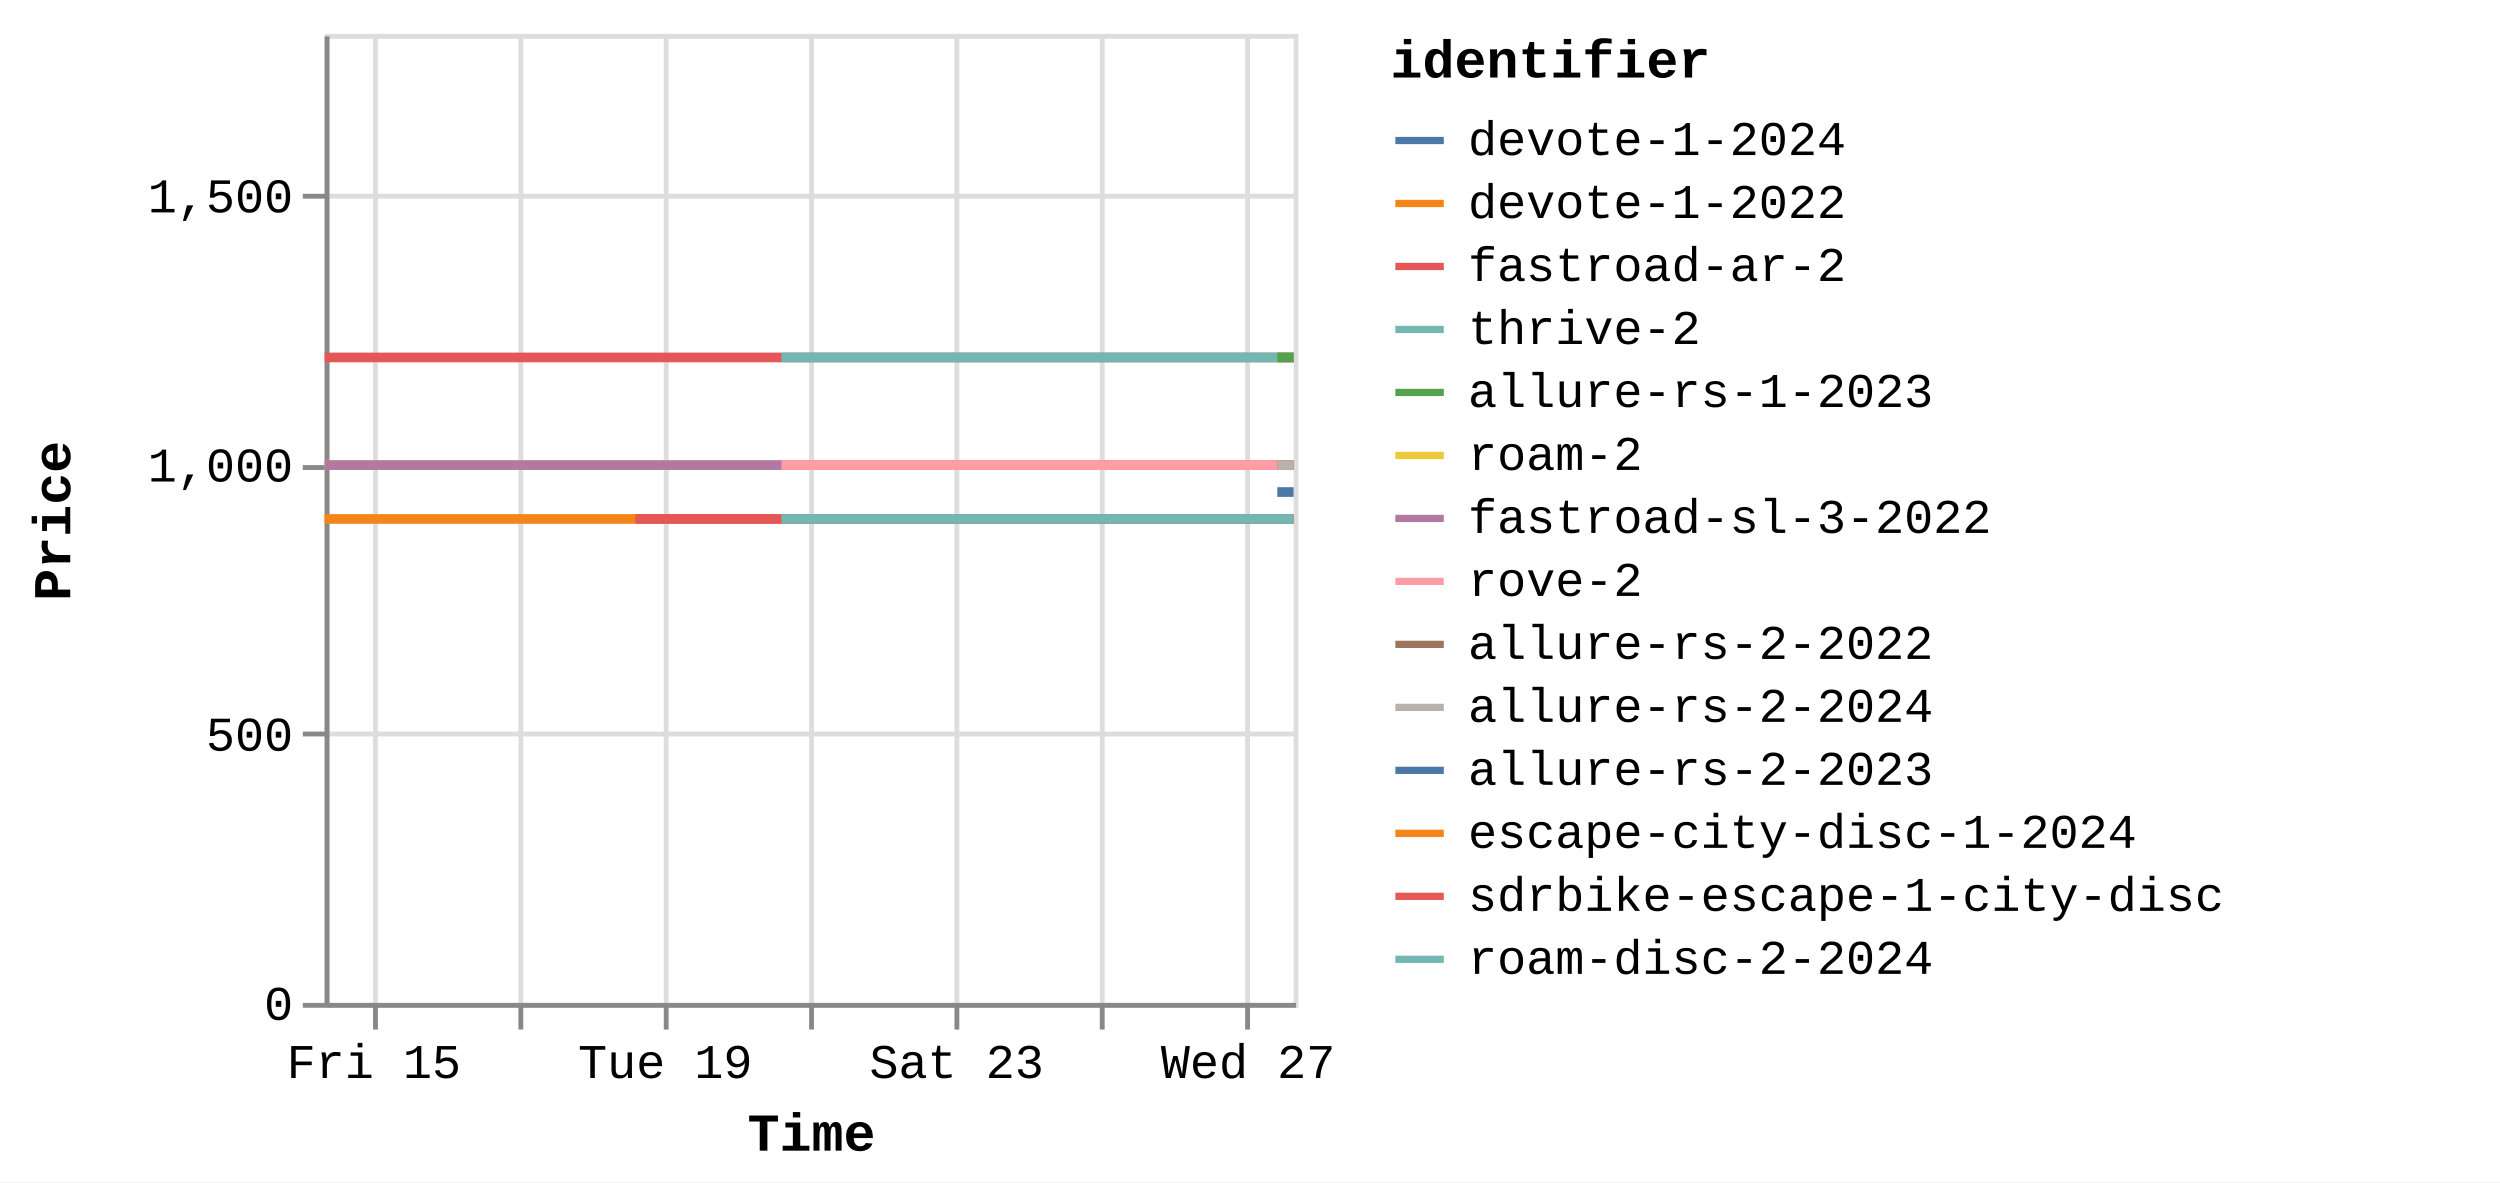
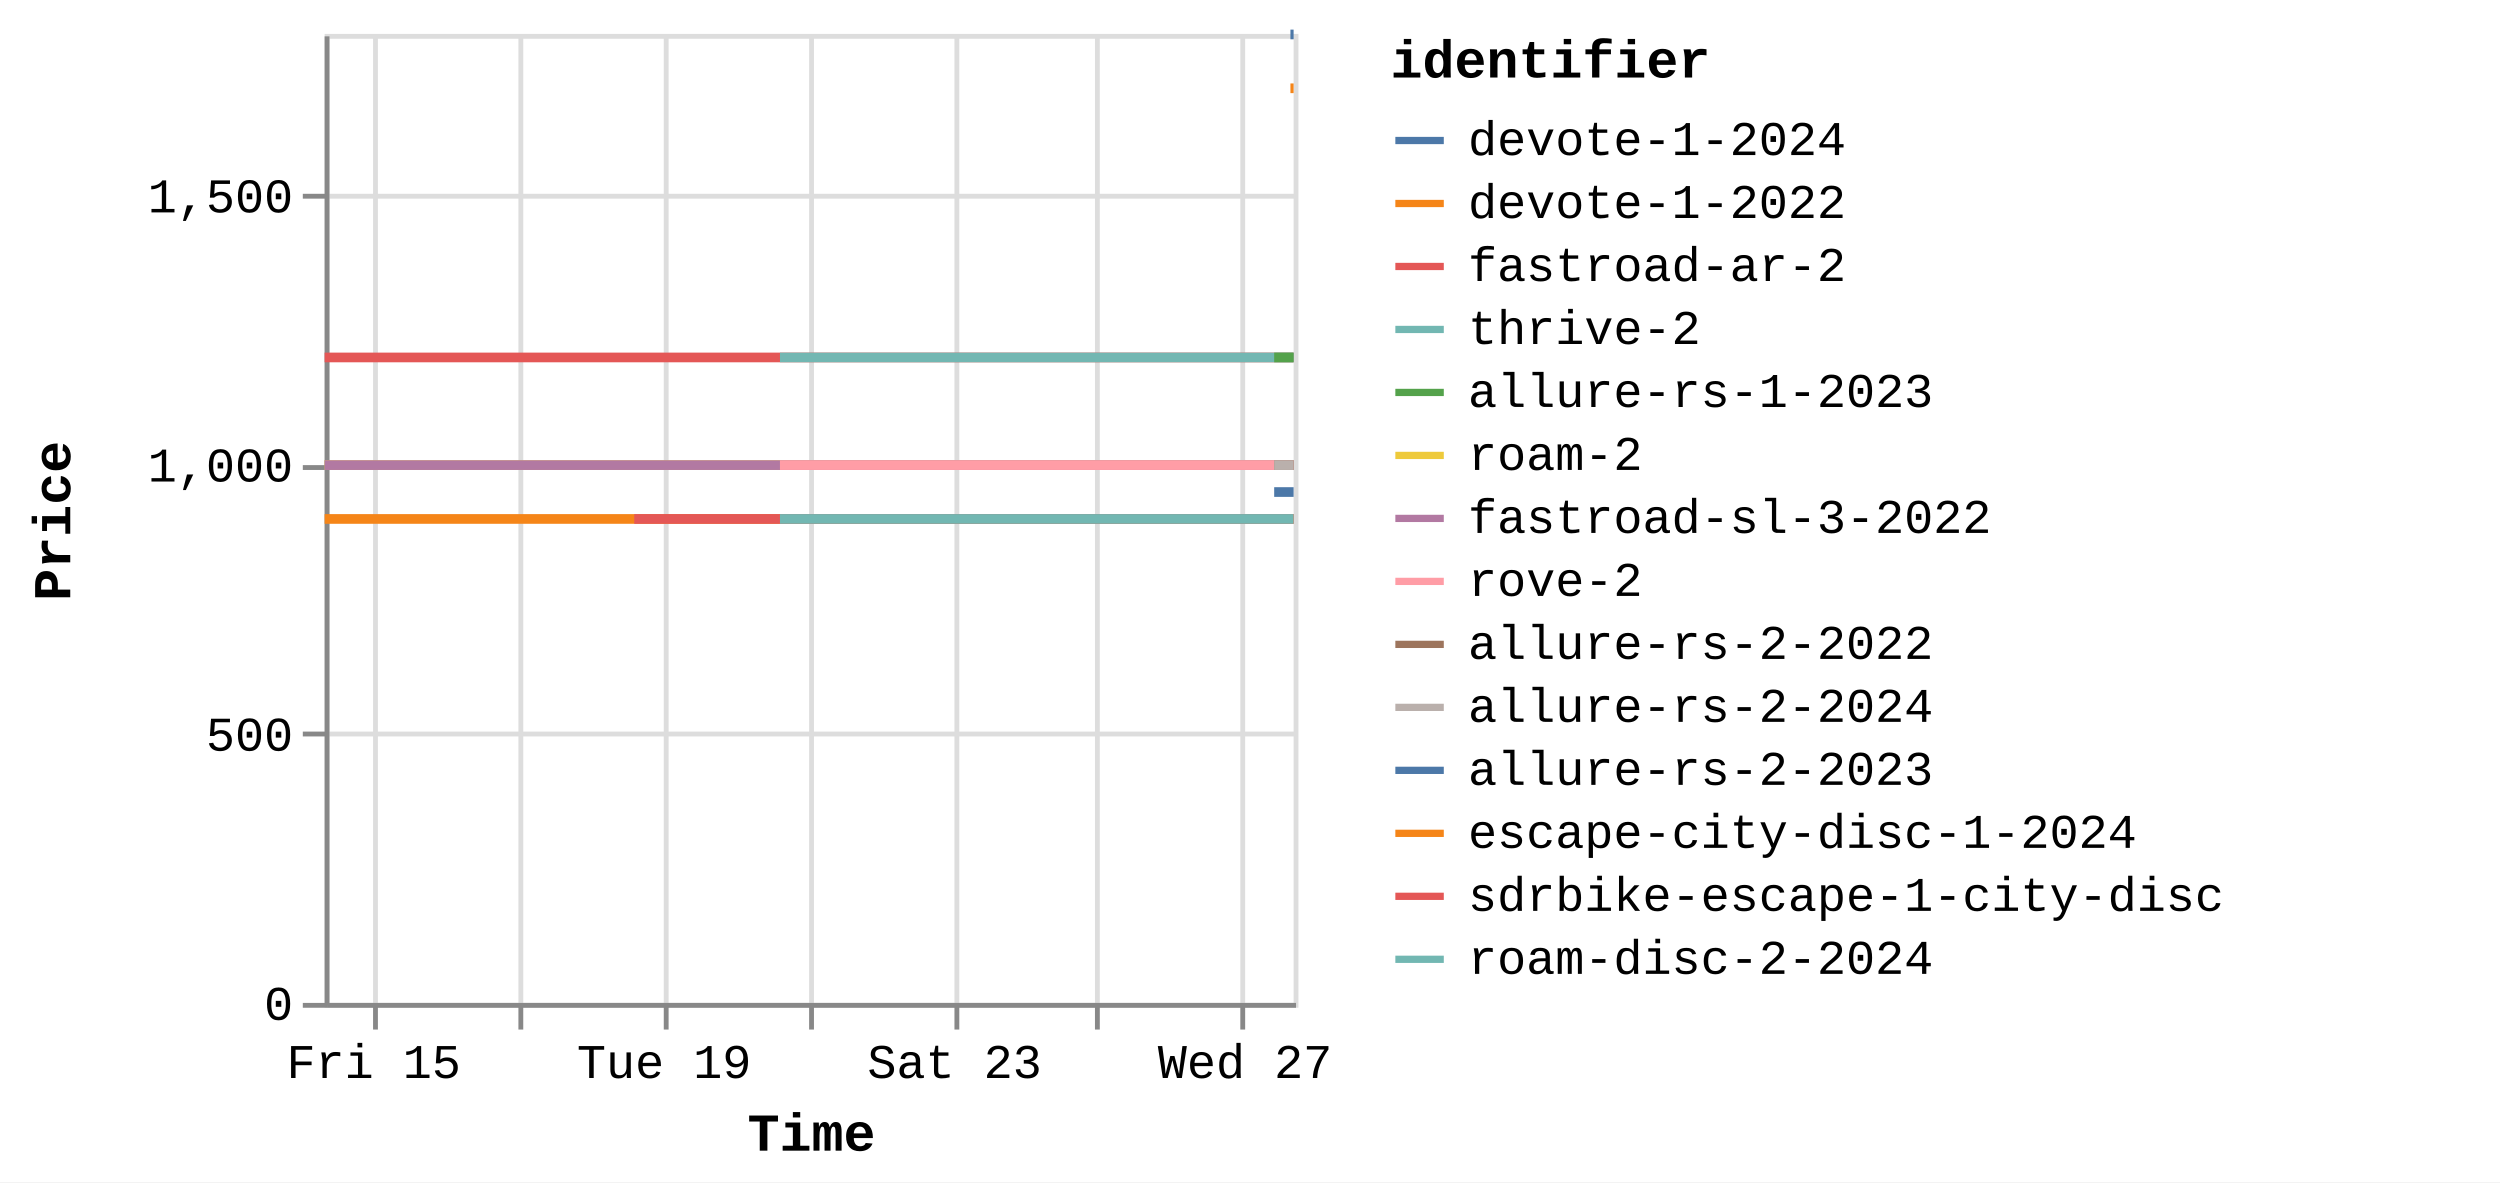
<svg xmlns="http://www.w3.org/2000/svg" version="1.1" class="marks" width="516" height="244" viewBox="0 0 516 244">
  <rect width="516" height="244" fill="white" />
  <g fill="none" stroke-miterlimit="10" transform="translate(67,7)">
    <g class="mark-group role-frame root" role="graphics-object" aria-roledescription="group mark container">
      <g transform="translate(0,0)">
        <path class="background" aria-hidden="true" d="M0.5,0.5h200v200h-200Z" stroke="#ddd" />
        <g>
          <g class="mark-group role-axis" aria-hidden="true">
            <g transform="translate(0.5,200.5)">
              <path class="background" aria-hidden="true" d="M0,0h0v0h0Z" pointer-events="none" />
              <g>
                <g class="mark-rule role-axis-grid" pointer-events="none">
                  <line transform="translate(10,-200)" x2="0" y2="200" stroke="#ddd" stroke-width="1" opacity="1" />
                  <line transform="translate(40,-200)" x2="0" y2="200" stroke="#ddd" stroke-width="1" opacity="1" />
                  <line transform="translate(70,-200)" x2="0" y2="200" stroke="#ddd" stroke-width="1" opacity="1" />
                  <line transform="translate(100,-200)" x2="0" y2="200" stroke="#ddd" stroke-width="1" opacity="1" />
                  <line transform="translate(130,-200)" x2="0" y2="200" stroke="#ddd" stroke-width="1" opacity="1" />
-                   <line transform="translate(160,-200)" x2="0" y2="200" stroke="#ddd" stroke-width="1" opacity="1" />
-                   <line transform="translate(190,-200)" x2="0" y2="200" stroke="#ddd" stroke-width="1" opacity="1" />
+                   <line transform="translate(159,-200)" x2="0" y2="200" stroke="#ddd" stroke-width="1" opacity="1" />
+                   <line transform="translate(189,-200)" x2="0" y2="200" stroke="#ddd" stroke-width="1" opacity="1" />
                </g>
              </g>
              <path class="foreground" aria-hidden="true" d="" pointer-events="none" display="none" />
            </g>
          </g>
          <g class="mark-group role-axis" aria-hidden="true">
            <g transform="translate(0.5,0.5)">
              <path class="background" aria-hidden="true" d="M0,0h0v0h0Z" pointer-events="none" />
              <g>
                <g class="mark-rule role-axis-grid" pointer-events="none">
                  <line transform="translate(0,200)" x2="200" y2="0" stroke="#ddd" stroke-width="1" opacity="1" />
                  <line transform="translate(0,144)" x2="200" y2="0" stroke="#ddd" stroke-width="1" opacity="1" />
                  <line transform="translate(0,89)" x2="200" y2="0" stroke="#ddd" stroke-width="1" opacity="1" />
                  <line transform="translate(0,33)" x2="200" y2="0" stroke="#ddd" stroke-width="1" opacity="1" />
                </g>
              </g>
              <path class="foreground" aria-hidden="true" d="" pointer-events="none" display="none" />
            </g>
          </g>
-           <g class="mark-group role-axis" role="graphics-symbol" aria-roledescription="axis" aria-label="X-axis titled 'Time' for a time scale with values from Thursday, 14 August 2025, 8:34:48 AM to Wednesday, 27 August 2025, 3:48:25 PM">
+           <g class="mark-group role-axis" role="graphics-symbol" aria-roledescription="axis" aria-label="X-axis titled 'Time' for a time scale with values from Thursday, 14 August 2025, 8:34:48 AM to Wednesday, 27 August 2025, 4:51:22 PM">
            <g transform="translate(0.5,200.5)">
              <path class="background" aria-hidden="true" d="M0,0h0v0h0Z" pointer-events="none" />
              <g>
                <g class="mark-rule role-axis-tick" pointer-events="none">
                  <line transform="translate(10,0)" x2="0" y2="5" stroke="#888" stroke-width="1" opacity="1" />
                  <line transform="translate(40,0)" x2="0" y2="5" stroke="#888" stroke-width="1" opacity="1" />
                  <line transform="translate(70,0)" x2="0" y2="5" stroke="#888" stroke-width="1" opacity="1" />
                  <line transform="translate(100,0)" x2="0" y2="5" stroke="#888" stroke-width="1" opacity="1" />
                  <line transform="translate(130,0)" x2="0" y2="5" stroke="#888" stroke-width="1" opacity="1" />
-                   <line transform="translate(160,0)" x2="0" y2="5" stroke="#888" stroke-width="1" opacity="1" />
-                   <line transform="translate(190,0)" x2="0" y2="5" stroke="#888" stroke-width="1" opacity="1" />
+                   <line transform="translate(159,0)" x2="0" y2="5" stroke="#888" stroke-width="1" opacity="1" />
+                   <line transform="translate(189,0)" x2="0" y2="5" stroke="#888" stroke-width="1" opacity="1" />
                </g>
                <g class="mark-text role-axis-label" pointer-events="none">
-                   <text text-anchor="middle" transform="translate(9.660706,15)" font-family="Liberation Mono" font-size="10px" fill="#000" opacity="1">Fri 15</text>
-                   <text text-anchor="middle" transform="translate(39.73335,15)" font-family="Liberation Mono" font-size="10px" fill="#000" opacity="0">Aug 17</text>
-                   <text text-anchor="middle" transform="translate(69.806,15)" font-family="Liberation Mono" font-size="10px" fill="#000" opacity="1">Tue 19</text>
-                   <text text-anchor="middle" transform="translate(99.87864,15)" font-family="Liberation Mono" font-size="10px" fill="#000" opacity="0">Thu 21</text>
-                   <text text-anchor="middle" transform="translate(129.9513,15)" font-family="Liberation Mono" font-size="10px" fill="#000" opacity="1">Sat 23</text>
-                   <text text-anchor="middle" transform="translate(160.0239,15)" font-family="Liberation Mono" font-size="10px" fill="#000" opacity="0">Mon 25</text>
-                   <text text-anchor="middle" transform="translate(190.0966,15)" font-family="Liberation Mono" font-size="10px" fill="#000" opacity="1">Wed 27</text>
+                   <text text-anchor="middle" transform="translate(9.629064,15)" font-family="Liberation Mono" font-size="10px" fill="#000" opacity="1">Fri 15</text>
+                   <text text-anchor="middle" transform="translate(39.60321,15)" font-family="Liberation Mono" font-size="10px" fill="#000" opacity="0">Aug 17</text>
+                   <text text-anchor="middle" transform="translate(69.57736,15)" font-family="Liberation Mono" font-size="10px" fill="#000" opacity="1">Tue 19</text>
+                   <text text-anchor="middle" transform="translate(99.55151,15)" font-family="Liberation Mono" font-size="10px" fill="#000" opacity="0">Thu 21</text>
+                   <text text-anchor="middle" transform="translate(129.5257,15)" font-family="Liberation Mono" font-size="10px" fill="#000" opacity="1">Sat 23</text>
+                   <text text-anchor="middle" transform="translate(159.4998,15)" font-family="Liberation Mono" font-size="10px" fill="#000" opacity="0">Mon 25</text>
+                   <text text-anchor="middle" transform="translate(189.474,15)" font-family="Liberation Mono" font-size="10px" fill="#000" opacity="1">Wed 27</text>
                </g>
                <g class="mark-rule role-axis-domain" pointer-events="none">
                  <line transform="translate(0,0)" x2="200" y2="0" stroke="#888" stroke-width="1" opacity="1" />
                </g>
                <g class="mark-text role-axis-title" pointer-events="none">
                  <text text-anchor="middle" transform="translate(100,30)" font-family="Liberation Mono" font-size="11px" font-weight="bold" fill="#000" opacity="1">Time</text>
                </g>
              </g>
              <path class="foreground" aria-hidden="true" d="" pointer-events="none" display="none" />
            </g>
          </g>
          <g class="mark-group role-axis" role="graphics-symbol" aria-roledescription="axis" aria-label="Y-axis titled 'Price' for a linear scale with values from 0 to 1,800">
            <g transform="translate(0.5,0.5)">
              <path class="background" aria-hidden="true" d="M0,0h0v0h0Z" pointer-events="none" />
              <g>
                <g class="mark-rule role-axis-tick" pointer-events="none">
                  <line transform="translate(0,200)" x2="-5" y2="0" stroke="#888" stroke-width="1" opacity="1" />
                  <line transform="translate(0,144)" x2="-5" y2="0" stroke="#888" stroke-width="1" opacity="1" />
                  <line transform="translate(0,89)" x2="-5" y2="0" stroke="#888" stroke-width="1" opacity="1" />
                  <line transform="translate(0,33)" x2="-5" y2="0" stroke="#888" stroke-width="1" opacity="1" />
                </g>
                <g class="mark-text role-axis-label" pointer-events="none">
                  <text text-anchor="end" transform="translate(-7,203)" font-family="Liberation Mono" font-size="10px" fill="#000" opacity="1">0</text>
                  <text text-anchor="end" transform="translate(-7,147.4444)" font-family="Liberation Mono" font-size="10px" fill="#000" opacity="1">500</text>
                  <text text-anchor="end" transform="translate(-7,91.88889)" font-family="Liberation Mono" font-size="10px" fill="#000" opacity="1">1,000</text>
                  <text text-anchor="end" transform="translate(-7,36.33333)" font-family="Liberation Mono" font-size="10px" fill="#000" opacity="1">1,500</text>
                </g>
                <g class="mark-rule role-axis-domain" pointer-events="none">
                  <line transform="translate(0,200)" x2="0" y2="-200" stroke="#888" stroke-width="1" opacity="1" />
                </g>
                <g class="mark-text role-axis-title" pointer-events="none">
                  <text text-anchor="middle" transform="translate(-51,100) rotate(-90) translate(0,-2)" font-family="Liberation Mono" font-size="11px" font-weight="bold" fill="#000" opacity="1">Price</text>
                </g>
              </g>
              <path class="foreground" aria-hidden="true" d="" pointer-events="none" display="none" />
            </g>
          </g>
          <g class="mark-group role-scope pathgroup" role="graphics-object" aria-roledescription="group mark container">
            <g transform="translate(0,0)">
              <path class="background" aria-hidden="true" d="M0,0h200v200h-200Z" />
              <g>
                <g class="mark-line role-mark marks" role="graphics-object" aria-roledescription="line mark container">
-                   <path aria-label="Time: Aug 14, 2025; Price: 899; identifier: escape-city-disc-1-2024" role="graphics-symbol" aria-roledescription="line mark" d="M0,100.111L0.125,100.111L0.223,100.111L2.996,100.111L5.199,100.111L7.671,100.111L12.742,100.111L15.232,100.111L17.982,100.111L20.238,100.111L22.697,100.111L27.73,100.111L30.25,100.111L32.919,100.111L35.245,100.111L37.71,100.111L42.824,100.111L45.281,100.111L47.962,100.111L50.292,100.111L52.766,100.111L57.903,100.111L60.372,100.111L63.142,100.111L64.114,100.111L65.377,100.111L67.788,100.111L72.825,100.111L75.37,100.111L78.041,100.111L80.374,100.111L82.819,100.111L87.867,100.111L90.387,100.111L93.167,100.111L94.291,100.111L95.404,100.111L97.872,100.111L102.894,100.111L105.435,100.111L108.118,100.111L110.451,100.111L112.901,100.111L117.934,100.111L120.467,100.111L123.148,100.111L125.472,100.111L127.929,100.111L132.959,100.111L135.48,100.111L138.138,100.111L140.468,100.111L142.95,100.111L148.014,100.111L150.506,100.111L153.182,100.111L155.523,100.111L157.991,100.111L163.071,100.111L165.609,100.111L168.352,100.111L170.597,100.111L173.045,100.111L178.083,100.111L180.635,100.111L185.619,100.111L188.066,100.111L193.101,100.111L195.641,100.111L196.627,100.111L198.32,100.111L199.997,100.111" stroke="#f58518" stroke-width="2" />
-                 </g>
-               </g>
-               <path class="foreground" aria-hidden="true" d="" display="none" />
-             </g>
-             <g transform="translate(0,0)">
-               <path class="background" aria-hidden="true" d="M0,0h200v200h-200Z" />
-               <g>
-                 <g class="mark-line role-mark marks" role="graphics-object" aria-roledescription="line mark container">
-                   <path aria-label="Time: Aug 14, 2025; Price: 999; identifier: roam-2" role="graphics-symbol" aria-roledescription="line mark" d="M0,89L0.125,89L0.224,89L2.996,89L5.199,89L7.671,89L12.743,89L15.233,89L17.983,89L20.238,89L22.698,89L27.731,89L30.25,89L32.919,89L35.245,89L37.734,89L42.824,89L45.281,89L47.963,89L50.292,89L52.767,89L57.903,89L60.373,89L63.143,89L64.115,89L65.377,89L67.788,89L72.826,89L75.371,89L78.041,89L80.374,89L82.819,89L87.867,89L90.388,89L93.167,89L94.292,89L95.405,89L97.873,89L102.894,89L105.436,89L108.119,89L110.451,89L112.902,89L117.935,89L120.468,89L123.149,89L125.472,89L127.93,89L132.96,89L135.48,89L138.138,89L140.469,89L142.951,89L148.015,89L150.506,89L153.183,89L155.524,89L157.992,89L163.072,89L165.609,89L168.353,89L170.598,89L173.046,89L178.084,89L180.636,89L185.62,89L188.067,89L193.101,89L195.642,89L196.629,89L198.32,89L199.997,89" stroke="#eeca3b" stroke-width="2" />
-                 </g>
-               </g>
-               <path class="foreground" aria-hidden="true" d="" display="none" />
-             </g>
-             <g transform="translate(0,0)">
-               <path class="background" aria-hidden="true" d="M0,0h200v200h-200Z" />
-               <g>
-                 <g class="mark-line role-mark marks" role="graphics-object" aria-roledescription="line mark container">
-                   <path aria-label="Time: Aug 14, 2025; Price: 999; identifier: fastroad-sl-3-2022" role="graphics-symbol" aria-roledescription="line mark" d="M0.001,89L0.125,89L0.224,89L2.997,89L5.2,89L7.671,89L12.743,89L15.233,89L17.983,89L20.238,89L22.698,89L27.731,89L30.25,89L32.92,89L35.246,89L37.735,89L42.825,89L45.281,89L47.963,89L50.293,89L52.767,89L57.904,89L60.373,89L63.143,89L64.115,89L65.378,89L67.789,89L72.826,89L75.371,89L78.042,89L80.374,89L82.82,89L87.867,89L90.388,89L93.168,89L94.292,89L95.406,89L97.874,89L102.895,89L105.436,89L108.119,89L110.452,89L112.902,89L117.935,89L120.468,89L123.149,89L125.472,89L127.93,89L132.96,89L135.481,89L138.139,89L140.469,89L142.951,89L148.015,89L150.507,89L153.183,89L155.524,89L157.992,89L163.072,89L165.61,89L168.353,89L170.598,89L173.046,89L178.084,89L180.637,89L185.62,89L188.067,89L193.102,89L195.642,89L196.629,89L198.321,89L199.997,89" stroke="#b279a2" stroke-width="2" />
-                 </g>
-               </g>
-               <path class="foreground" aria-hidden="true" d="" display="none" />
-             </g>
-             <g transform="translate(0,0)">
-               <path class="background" aria-hidden="true" d="M0,0h200v200h-200Z" />
-               <g>
-                 <g class="mark-line role-mark marks" role="graphics-object" aria-roledescription="line mark container">
-                   <path aria-label="Time: Aug 14, 2025; Price: 1199; identifier: fastroad-ar-2" role="graphics-symbol" aria-roledescription="line mark" d="M0.001,66.778L0.126,66.778L0.224,66.778L2.997,66.778L5.2,66.778L7.672,66.778L12.743,66.778L15.233,66.778L17.983,66.778L20.239,66.778L22.698,66.778L27.731,66.778L30.251,66.778L32.92,66.778L35.246,66.778L37.747,66.778L42.825,66.778L45.282,66.778L47.963,66.778L50.293,66.778L52.767,66.778L57.904,66.778L60.373,66.778L63.143,66.778L64.115,66.778L65.378,66.778L67.789,66.778L72.826,66.778L75.371,66.778L78.042,66.778L80.375,66.778L82.82,66.778L87.868,66.778L90.388,66.778L93.168,66.778L94.293,66.778L95.406,66.778L97.874,66.778L102.895,66.778L105.436,66.778L108.119,66.778L110.452,66.778L112.902,66.778L117.935,66.778L120.469,66.778L123.15,66.778L125.473,66.778L127.93,66.778L132.961,66.778L135.481,66.778L138.139,66.778L140.469,66.778L142.952,66.778L148.015,66.778L150.508,66.778L153.183,66.778L155.524,66.778L157.993,66.778L163.073,66.778L165.61,66.778L168.353,66.778L170.599,66.778L173.046,66.778L178.086,66.778L180.637,66.778L185.62,66.778L188.067,66.778L193.102,66.778L195.643,66.778L196.63,66.778L198.321,66.778L199.998,66.778" stroke="#e45756" stroke-width="2" />
-                 </g>
-               </g>
-               <path class="foreground" aria-hidden="true" d="" display="none" />
-             </g>
-             <g transform="translate(0,0)">
-               <path class="background" aria-hidden="true" d="M0,0h200v200h-200Z" />
-               <g>
-                 <g class="mark-line role-mark marks" role="graphics-object" aria-roledescription="line mark container">
-                   <path aria-label="Time: Aug 18, 2025; Price: 899; identifier: sdrbike-escape-1-city-disc" role="graphics-symbol" aria-roledescription="line mark" d="M64.116,100.111L65.378,100.111L67.789,100.111L72.827,100.111L75.372,100.111L78.043,100.111L80.375,100.111L82.821,100.111L87.868,100.111L90.389,100.111L93.169,100.111L94.293,100.111L95.407,100.111L97.875,100.111L102.895,100.111L105.437,100.111L108.12,100.111L110.452,100.111L112.903,100.111L117.936,100.111L120.469,100.111L123.15,100.111L125.473,100.111L127.931,100.111L132.961,100.111L135.482,100.111L138.14,100.111L140.47,100.111L142.952,100.111L148.016,100.111L150.508,100.111L153.185,100.111L155.525,100.111L157.993,100.111L163.073,100.111L165.61,100.111L168.354,100.111L170.599,100.111L173.047,100.111L178.086,100.111L180.637,100.111L185.621,100.111L188.068,100.111L193.103,100.111L195.643,100.111L196.631,100.111L198.321,100.111L199.998,100.111" stroke="#e45756" stroke-width="2" />
-                 </g>
-               </g>
-               <path class="foreground" aria-hidden="true" d="" display="none" />
-             </g>
-             <g transform="translate(0,0)">
-               <path class="background" aria-hidden="true" d="M0,0h200v200h-200Z" />
-               <g>
-                 <g class="mark-line role-mark marks" role="graphics-object" aria-roledescription="line mark container">
-                   <path aria-label="Time: Aug 20, 2025; Price: 899; identifier: roam-disc-2-2024" role="graphics-symbol" aria-roledescription="line mark" d="M94.292,100.111L95.405,100.111L97.873,100.111L102.894,100.111L105.435,100.111L108.118,100.111L110.451,100.111L112.901,100.111L117.934,100.111L120.467,100.111L123.148,100.111L125.472,100.111L127.929,100.111L132.96,100.111L135.48,100.111L138.138,100.111L140.468,100.111L142.951,100.111L148.014,100.111L150.506,100.111L153.182,100.111L155.524,100.111L157.992,100.111L163.072,100.111L165.609,100.111L168.352,100.111L170.598,100.111L173.045,100.111L178.083,100.111L180.636,100.111L185.619,100.111L188.066,100.111L193.101,100.111L195.642,100.111L196.628,100.111L198.32,100.111L199.997,100.111" stroke="#72b7b2" stroke-width="2" />
-                 </g>
-               </g>
-               <path class="foreground" aria-hidden="true" d="" display="none" />
-             </g>
-             <g transform="translate(0,0)">
-               <path class="background" aria-hidden="true" d="M0,0h200v200h-200Z" />
-               <g>
-                 <g class="mark-line role-mark marks" role="graphics-object" aria-roledescription="line mark container">
-                   <path aria-label="Time: Aug 20, 2025; Price: 1199; identifier: thrive-2" role="graphics-symbol" aria-roledescription="line mark" d="M94.294,66.778L95.407,66.778L97.875,66.778L102.896,66.778L105.437,66.778L108.12,66.778L110.453,66.778L112.903,66.778L117.936,66.778L120.469,66.778L123.151,66.778L125.473,66.778L127.931,66.778L132.962,66.778L135.482,66.778L138.14,66.778L140.47,66.778L142.952,66.778L148.016,66.778L150.509,66.778L153.185,66.778L155.525,66.778L157.993,66.778L163.074,66.778L165.611,66.778L168.354,66.778L170.6,66.778L173.047,66.778L178.087,66.778L180.638,66.778L185.621,66.778L188.068,66.778L193.103,66.778L195.644,66.778L196.632,66.778L198.322,66.778L199.998,66.778" stroke="#72b7b2" stroke-width="2" />
-                 </g>
-               </g>
-               <path class="foreground" aria-hidden="true" d="" display="none" />
-             </g>
-             <g transform="translate(0,0)">
-               <path class="background" aria-hidden="true" d="M0,0h200v200h-200Z" />
-               <g>
-                 <g class="mark-line role-mark marks" role="graphics-object" aria-roledescription="line mark container">
-                   <path aria-label="Time: Aug 20, 2025; Price: 999; identifier: rove-2" role="graphics-symbol" aria-roledescription="line mark" d="M94.294,89L95.407,89L97.876,89L102.896,89L105.438,89L108.121,89L110.453,89L112.904,89L117.937,89L120.47,89L123.151,89L125.474,89L127.932,89L132.962,89L135.483,89L138.14,89L140.471,89L142.953,89L148.017,89L150.509,89L153.185,89L155.525,89L157.994,89L163.074,89L165.611,89L168.355,89L170.6,89L173.048,89L178.087,89L180.638,89L185.622,89L188.068,89L193.103,89L195.644,89L196.633,89L198.322,89L199.999,89" stroke="#ff9da6" stroke-width="2" />
-                 </g>
-               </g>
-               <path class="foreground" aria-hidden="true" d="" display="none" />
-             </g>
-             <g transform="translate(0,0)">
-               <path class="background" aria-hidden="true" d="M0,0h200v200h-200Z" />
-               <g>
-                 <g class="mark-line role-mark marks" role="graphics-object" aria-roledescription="line mark container">
-                   <path aria-label="Time: Aug 27, 2025; Price: 1199; identifier: allure-rs-1-2023" role="graphics-symbol" aria-roledescription="line mark" d="M196.633,66.778L198.322,66.778L199.999,66.778" stroke="#54a24b" stroke-width="2" />
-                 </g>
-               </g>
-               <path class="foreground" aria-hidden="true" d="" display="none" />
-             </g>
-             <g transform="translate(0,0)">
-               <path class="background" aria-hidden="true" d="M0,0h200v200h-200Z" />
-               <g>
-                 <g class="mark-line role-mark marks" role="graphics-object" aria-roledescription="line mark container">
-                   <path aria-label="Time: Aug 27, 2025; Price: 999; identifier: allure-rs-2-2022" role="graphics-symbol" aria-roledescription="line mark" d="M196.634,89L198.323,89L199.999,89" stroke="#9d755d" stroke-width="2" />
-                 </g>
-               </g>
-               <path class="foreground" aria-hidden="true" d="" display="none" />
-             </g>
-             <g transform="translate(0,0)">
-               <path class="background" aria-hidden="true" d="M0,0h200v200h-200Z" />
-               <g>
-                 <g class="mark-line role-mark marks" role="graphics-object" aria-roledescription="line mark container">
-                   <path aria-label="Time: Aug 27, 2025; Price: 949; identifier: allure-rs-2-2023" role="graphics-symbol" aria-roledescription="line mark" d="M196.635,94.556L198.323,94.556L199.999,94.556" stroke="#4c78a8" stroke-width="2" />
-                 </g>
-               </g>
-               <path class="foreground" aria-hidden="true" d="" display="none" />
-             </g>
-             <g transform="translate(0,0)">
-               <path class="background" aria-hidden="true" d="M0,0h200v200h-200Z" />
-               <g>
-                 <g class="mark-line role-mark marks" role="graphics-object" aria-roledescription="line mark container">
-                   <path aria-label="Time: Aug 27, 2025; Price: 999; identifier: allure-rs-2-2024" role="graphics-symbol" aria-roledescription="line mark" d="M196.636,89L198.323,89L200,89" stroke="#bab0ac" stroke-width="2" />
-                 </g>
-               </g>
-               <path class="foreground" aria-hidden="true" d="" display="none" />
-             </g>
-             <g transform="translate(0,0)">
-               <path class="background" aria-hidden="true" d="M0,0h200v200h-200Z" />
-               <g>
-                 <g class="mark-line role-mark marks" role="graphics-object" aria-roledescription="line mark container">
-                   <path aria-label="Time: Aug 27, 2025; Price: 1799; identifier: devote-1-2024" role="graphics-symbol" aria-roledescription="line mark" d="M200,0.111Z" stroke="#4c78a8" stroke-width="2" />
-                 </g>
-               </g>
-               <path class="foreground" aria-hidden="true" d="" display="none" />
-             </g>
-             <g transform="translate(0,0)">
-               <path class="background" aria-hidden="true" d="M0,0h200v200h-200Z" />
-               <g>
-                 <g class="mark-line role-mark marks" role="graphics-object" aria-roledescription="line mark container">
-                   <path aria-label="Time: Aug 27, 2025; Price: 1699; identifier: devote-1-2022" role="graphics-symbol" aria-roledescription="line mark" d="M200,11.222Z" stroke="#f58518" stroke-width="2" />
+                   <path aria-label="Time: Aug 14, 2025; Price: 899; identifier: escape-city-disc-1-2024" role="graphics-symbol" aria-roledescription="line mark" d="M0,100.111L0.124,100.111L0.223,100.111L2.986,100.111L5.182,100.111L7.646,100.111L12.701,100.111L15.182,100.111L17.923,100.111L20.172,100.111L22.623,100.111L27.639,100.111L30.151,100.111L32.811,100.111L35.13,100.111L37.587,100.111L42.684,100.111L45.132,100.111L47.805,100.111L50.127,100.111L52.593,100.111L57.713,100.111L60.175,100.111L62.936,100.111L63.904,100.111L65.163,100.111L67.566,100.111L72.587,100.111L75.123,100.111L77.785,100.111L80.11,100.111L82.548,100.111L87.579,100.111L90.091,100.111L92.862,100.111L93.982,100.111L95.092,100.111L97.552,100.111L102.557,100.111L105.09,100.111L107.764,100.111L110.089,100.111L112.531,100.111L117.548,100.111L120.073,100.111L122.745,100.111L125.061,100.111L127.51,100.111L132.524,100.111L135.036,100.111L137.685,100.111L140.008,100.111L142.482,100.111L147.529,100.111L150.013,100.111L152.68,100.111L155.014,100.111L157.474,100.111L162.537,100.111L165.066,100.111L167.801,100.111L170.038,100.111L172.478,100.111L177.5,100.111L180.044,100.111L185.011,100.111L187.45,100.111L192.468,100.111L195.001,100.111L195.983,100.111L197.67,100.111L199.342,100.111L199.996,100.111" stroke="#f58518" stroke-width="2" />
+                 </g>
+               </g>
+               <path class="foreground" aria-hidden="true" d="" display="none" />
+             </g>
+             <g transform="translate(0,0)">
+               <path class="background" aria-hidden="true" d="M0,0h200v200h-200Z" />
+               <g>
+                 <g class="mark-line role-mark marks" role="graphics-object" aria-roledescription="line mark container">
+                   <path aria-label="Time: Aug 14, 2025; Price: 999; identifier: roam-2" role="graphics-symbol" aria-roledescription="line mark" d="M0,89L0.125,89L0.223,89L2.986,89L5.182,89L7.646,89L12.701,89L15.183,89L17.924,89L20.172,89L22.623,89L27.64,89L30.151,89L32.811,89L35.13,89L37.611,89L42.684,89L45.133,89L47.806,89L50.128,89L52.594,89L57.714,89L60.175,89L62.936,89L63.905,89L65.163,89L67.566,89L72.587,89L75.124,89L77.786,89L80.111,89L82.548,89L87.579,89L90.092,89L92.862,89L93.983,89L95.093,89L97.553,89L102.557,89L105.09,89L107.764,89L110.09,89L112.532,89L117.549,89L120.073,89L122.746,89L125.061,89L127.511,89L132.525,89L135.037,89L137.686,89L140.009,89L142.483,89L147.53,89L150.013,89L152.681,89L155.014,89L157.475,89L162.538,89L165.067,89L167.801,89L170.039,89L172.479,89L177.5,89L180.045,89L185.012,89L187.451,89L192.469,89L195.001,89L195.985,89L197.671,89L199.342,89L199.997,89" stroke="#eeca3b" stroke-width="2" />
+                 </g>
+               </g>
+               <path class="foreground" aria-hidden="true" d="" display="none" />
+             </g>
+             <g transform="translate(0,0)">
+               <path class="background" aria-hidden="true" d="M0,0h200v200h-200Z" />
+               <g>
+                 <g class="mark-line role-mark marks" role="graphics-object" aria-roledescription="line mark container">
+                   <path aria-label="Time: Aug 14, 2025; Price: 999; identifier: fastroad-sl-3-2022" role="graphics-symbol" aria-roledescription="line mark" d="M0.001,89L0.125,89L0.223,89L2.987,89L5.183,89L7.646,89L12.701,89L15.183,89L17.924,89L20.172,89L22.624,89L27.64,89L30.151,89L32.812,89L35.13,89L37.611,89L42.684,89L45.133,89L47.806,89L50.128,89L52.594,89L57.714,89L60.175,89L62.936,89L63.905,89L65.163,89L67.567,89L72.588,89L75.124,89L77.786,89L80.111,89L82.548,89L87.58,89L90.092,89L92.863,89L93.984,89L95.093,89L97.553,89L102.558,89L105.091,89L107.765,89L110.09,89L112.532,89L117.549,89L120.074,89L122.746,89L125.061,89L127.511,89L132.525,89L135.037,89L137.686,89L140.009,89L142.483,89L147.53,89L150.014,89L152.681,89L155.015,89L157.475,89L162.538,89L165.067,89L167.802,89L170.039,89L172.479,89L177.501,89L180.045,89L185.012,89L187.451,89L192.469,89L195.002,89L195.985,89L197.671,89L199.342,89L199.997,89" stroke="#b279a2" stroke-width="2" />
+                 </g>
+               </g>
+               <path class="foreground" aria-hidden="true" d="" display="none" />
+             </g>
+             <g transform="translate(0,0)">
+               <path class="background" aria-hidden="true" d="M0,0h200v200h-200Z" />
+               <g>
+                 <g class="mark-line role-mark marks" role="graphics-object" aria-roledescription="line mark container">
+                   <path aria-label="Time: Aug 14, 2025; Price: 1199; identifier: fastroad-ar-2" role="graphics-symbol" aria-roledescription="line mark" d="M0.001,66.778L0.125,66.778L0.224,66.778L2.987,66.778L5.183,66.778L7.647,66.778L12.702,66.778L15.184,66.778L17.924,66.778L20.172,66.778L22.624,66.778L27.64,66.778L30.152,66.778L32.812,66.778L35.131,66.778L37.623,66.778L42.685,66.778L45.134,66.778L47.806,66.778L50.128,66.778L52.594,66.778L57.715,66.778L60.176,66.778L62.936,66.778L63.905,66.778L65.164,66.778L67.567,66.778L72.588,66.778L75.124,66.778L77.787,66.778L80.111,66.778L82.549,66.778L87.58,66.778L90.092,66.778L92.863,66.778L93.984,66.778L95.093,66.778L97.554,66.778L102.558,66.778L105.091,66.778L107.765,66.778L110.09,66.778L112.532,66.778L117.549,66.778L120.074,66.778L122.746,66.778L125.062,66.778L127.511,66.778L132.525,66.778L135.037,66.778L137.687,66.778L140.009,66.778L142.483,66.778L147.531,66.778L150.015,66.778L152.682,66.778L155.015,66.778L157.475,66.778L162.539,66.778L165.068,66.778L167.802,66.778L170.04,66.778L172.48,66.778L177.502,66.778L180.045,66.778L185.013,66.778L187.451,66.778L192.47,66.778L195.002,66.778L195.986,66.778L197.672,66.778L199.342,66.778L199.997,66.778" stroke="#e45756" stroke-width="2" />
+                 </g>
+               </g>
+               <path class="foreground" aria-hidden="true" d="" display="none" />
+             </g>
+             <g transform="translate(0,0)">
+               <path class="background" aria-hidden="true" d="M0,0h200v200h-200Z" />
+               <g>
+                 <g class="mark-line role-mark marks" role="graphics-object" aria-roledescription="line mark container">
+                   <path aria-label="Time: Aug 18, 2025; Price: 899; identifier: sdrbike-escape-1-city-disc" role="graphics-symbol" aria-roledescription="line mark" d="M63.906,100.111L65.164,100.111L67.567,100.111L72.588,100.111L75.125,100.111L77.787,100.111L80.112,100.111L82.549,100.111L87.581,100.111L90.093,100.111L92.863,100.111L93.984,100.111L95.094,100.111L97.554,100.111L102.558,100.111L105.091,100.111L107.766,100.111L110.091,100.111L112.533,100.111L117.55,100.111L120.074,100.111L122.747,100.111L125.062,100.111L127.512,100.111L132.526,100.111L135.038,100.111L137.687,100.111L140.01,100.111L142.484,100.111L147.531,100.111L150.015,100.111L152.683,100.111L155.015,100.111L157.476,100.111L162.539,100.111L165.068,100.111L167.802,100.111L170.04,100.111L172.48,100.111L177.503,100.111L180.046,100.111L185.013,100.111L187.452,100.111L192.47,100.111L195.003,100.111L195.986,100.111L197.672,100.111L199.343,100.111L199.998,100.111" stroke="#e45756" stroke-width="2" />
+                 </g>
+               </g>
+               <path class="foreground" aria-hidden="true" d="" display="none" />
+             </g>
+             <g transform="translate(0,0)">
+               <path class="background" aria-hidden="true" d="M0,0h200v200h-200Z" />
+               <g>
+                 <g class="mark-line role-mark marks" role="graphics-object" aria-roledescription="line mark container">
+                   <path aria-label="Time: Aug 20, 2025; Price: 899; identifier: roam-disc-2-2024" role="graphics-symbol" aria-roledescription="line mark" d="M93.983,100.111L95.092,100.111L97.552,100.111L102.557,100.111L105.09,100.111L107.764,100.111L110.089,100.111L112.531,100.111L117.548,100.111L120.073,100.111L122.745,100.111L125.061,100.111L127.51,100.111L132.524,100.111L135.036,100.111L137.686,100.111L140.008,100.111L142.482,100.111L147.529,100.111L150.013,100.111L152.681,100.111L155.014,100.111L157.474,100.111L162.538,100.111L165.067,100.111L167.801,100.111L170.039,100.111L172.479,100.111L177.5,100.111L180.044,100.111L185.011,100.111L187.45,100.111L192.468,100.111L195.001,100.111L195.984,100.111L197.671,100.111L199.342,100.111L199.996,100.111" stroke="#72b7b2" stroke-width="2" />
+                 </g>
+               </g>
+               <path class="foreground" aria-hidden="true" d="" display="none" />
+             </g>
+             <g transform="translate(0,0)">
+               <path class="background" aria-hidden="true" d="M0,0h200v200h-200Z" />
+               <g>
+                 <g class="mark-line role-mark marks" role="graphics-object" aria-roledescription="line mark container">
+                   <path aria-label="Time: Aug 20, 2025; Price: 1199; identifier: thrive-2" role="graphics-symbol" aria-roledescription="line mark" d="M93.985,66.778L95.094,66.778L97.555,66.778L102.559,66.778L105.092,66.778L107.766,66.778L110.091,66.778L112.533,66.778L117.55,66.778L120.075,66.778L122.747,66.778L125.062,66.778L127.512,66.778L132.526,66.778L135.039,66.778L137.687,66.778L140.01,66.778L142.484,66.778L147.532,66.778L150.016,66.778L152.683,66.778L155.016,66.778L157.476,66.778L162.54,66.778L165.068,66.778L167.803,66.778L170.041,66.778L172.48,66.778L177.503,66.778L180.046,66.778L185.013,66.778L187.452,66.778L192.471,66.778L195.003,66.778L195.988,66.778L197.672,66.778L199.343,66.778L199.998,66.778" stroke="#72b7b2" stroke-width="2" />
+                 </g>
+               </g>
+               <path class="foreground" aria-hidden="true" d="" display="none" />
+             </g>
+             <g transform="translate(0,0)">
+               <path class="background" aria-hidden="true" d="M0,0h200v200h-200Z" />
+               <g>
+                 <g class="mark-line role-mark marks" role="graphics-object" aria-roledescription="line mark container">
+                   <path aria-label="Time: Aug 20, 2025; Price: 999; identifier: rove-2" role="graphics-symbol" aria-roledescription="line mark" d="M93.985,89L95.095,89L97.555,89L102.559,89L105.092,89L107.766,89L110.091,89L112.534,89L117.55,89L120.075,89L122.748,89L125.063,89L127.513,89L132.527,89L135.039,89L137.688,89L140.011,89L142.484,89L147.532,89L150.016,89L152.684,89L155.016,89L157.476,89L162.54,89L165.069,89L167.803,89L170.041,89L172.481,89L177.504,89L180.046,89L185.014,89L187.452,89L192.471,89L195.003,89L195.989,89L197.673,89L199.344,89L199.998,89" stroke="#ff9da6" stroke-width="2" />
+                 </g>
+               </g>
+               <path class="foreground" aria-hidden="true" d="" display="none" />
+             </g>
+             <g transform="translate(0,0)">
+               <path class="background" aria-hidden="true" d="M0,0h200v200h-200Z" />
+               <g>
+                 <g class="mark-line role-mark marks" role="graphics-object" aria-roledescription="line mark container">
+                   <path aria-label="Time: Aug 27, 2025; Price: 1199; identifier: allure-rs-1-2023" role="graphics-symbol" aria-roledescription="line mark" d="M195.989,66.778L197.673,66.778L199.344,66.778L199.999,66.778" stroke="#54a24b" stroke-width="2" />
+                 </g>
+               </g>
+               <path class="foreground" aria-hidden="true" d="" display="none" />
+             </g>
+             <g transform="translate(0,0)">
+               <path class="background" aria-hidden="true" d="M0,0h200v200h-200Z" />
+               <g>
+                 <g class="mark-line role-mark marks" role="graphics-object" aria-roledescription="line mark container">
+                   <path aria-label="Time: Aug 27, 2025; Price: 999; identifier: allure-rs-2-2022" role="graphics-symbol" aria-roledescription="line mark" d="M195.99,89L197.673,89L199.344,89L199.999,89" stroke="#9d755d" stroke-width="2" />
+                 </g>
+               </g>
+               <path class="foreground" aria-hidden="true" d="" display="none" />
+             </g>
+             <g transform="translate(0,0)">
+               <path class="background" aria-hidden="true" d="M0,0h200v200h-200Z" />
+               <g>
+                 <g class="mark-line role-mark marks" role="graphics-object" aria-roledescription="line mark container">
+                   <path aria-label="Time: Aug 27, 2025; Price: 949; identifier: allure-rs-2-2023" role="graphics-symbol" aria-roledescription="line mark" d="M195.991,94.556L197.673,94.556L199.344,94.556L199.999,94.556" stroke="#4c78a8" stroke-width="2" />
+                 </g>
+               </g>
+               <path class="foreground" aria-hidden="true" d="" display="none" />
+             </g>
+             <g transform="translate(0,0)">
+               <path class="background" aria-hidden="true" d="M0,0h200v200h-200Z" />
+               <g>
+                 <g class="mark-line role-mark marks" role="graphics-object" aria-roledescription="line mark container">
+                   <path aria-label="Time: Aug 27, 2025; Price: 999; identifier: allure-rs-2-2024" role="graphics-symbol" aria-roledescription="line mark" d="M195.992,89L197.674,89L199.345,89L199.999,89" stroke="#bab0ac" stroke-width="2" />
+                 </g>
+               </g>
+               <path class="foreground" aria-hidden="true" d="" display="none" />
+             </g>
+             <g transform="translate(0,0)">
+               <path class="background" aria-hidden="true" d="M0,0h200v200h-200Z" />
+               <g>
+                 <g class="mark-line role-mark marks" role="graphics-object" aria-roledescription="line mark container">
+                   <path aria-label="Time: Aug 27, 2025; Price: 1799; identifier: devote-1-2024" role="graphics-symbol" aria-roledescription="line mark" d="M199.345,0.111L200,0.111" stroke="#4c78a8" stroke-width="2" />
+                 </g>
+               </g>
+               <path class="foreground" aria-hidden="true" d="" display="none" />
+             </g>
+             <g transform="translate(0,0)">
+               <path class="background" aria-hidden="true" d="M0,0h200v200h-200Z" />
+               <g>
+                 <g class="mark-line role-mark marks" role="graphics-object" aria-roledescription="line mark container">
+                   <path aria-label="Time: Aug 27, 2025; Price: 1699; identifier: devote-1-2022" role="graphics-symbol" aria-roledescription="line mark" d="M199.345,11.222L200,11.222" stroke="#f58518" stroke-width="2" />
                </g>
              </g>
              <path class="foreground" aria-hidden="true" d="" display="none" />
            </g>
          </g>
          <g class="mark-group role-legend" role="graphics-symbol" aria-roledescription="legend" aria-label="Symbol legend titled 'identifier' for stroke color with 14 values: devote-1-2024, devote-1-2022, fastroad-ar-2, thrive-2, allure-rs-1-2023, ending with roam-disc-2-2024">
            <g transform="translate(220,0)">
              <path class="background" aria-hidden="true" d="M0,0h224v196h-224Z" pointer-events="none" />
              <g>
                <g class="mark-group role-legend-entry">
                  <g transform="translate(0,16)">
                    <path class="background" aria-hidden="true" d="M0,0h0v0h0Z" pointer-events="none" />
                    <g>
                      <g class="mark-group role-scope" role="graphics-object" aria-roledescription="group mark container">
                        <g transform="translate(0,0)">
                          <path class="background" aria-hidden="true" d="M0,0h224v11h-224Z" pointer-events="none" opacity="1" />
                          <g>
                            <g class="mark-symbol role-legend-symbol" pointer-events="none">
                              <path transform="translate(6,6)" d="M-5,0L5,0" stroke="#4c78a8" stroke-width="1.5" opacity="1" />
                            </g>
                            <g class="mark-text role-legend-label" pointer-events="none">
                              <text text-anchor="start" transform="translate(16,9)" font-family="Liberation Mono" font-size="10px" fill="#000" opacity="1">devote-1-2024</text>
                            </g>
                          </g>
                          <path class="foreground" aria-hidden="true" d="" pointer-events="none" display="none" />
                        </g>
                        <g transform="translate(0,13)">
                          <path class="background" aria-hidden="true" d="M0,0h224v11h-224Z" pointer-events="none" opacity="1" />
                          <g>
                            <g class="mark-symbol role-legend-symbol" pointer-events="none">
                              <path transform="translate(6,6)" d="M-5,0L5,0" stroke="#f58518" stroke-width="1.5" opacity="1" />
                            </g>
                            <g class="mark-text role-legend-label" pointer-events="none">
                              <text text-anchor="start" transform="translate(16,9)" font-family="Liberation Mono" font-size="10px" fill="#000" opacity="1">devote-1-2022</text>
                            </g>
                          </g>
                          <path class="foreground" aria-hidden="true" d="" pointer-events="none" display="none" />
                        </g>
                        <g transform="translate(0,26)">
                          <path class="background" aria-hidden="true" d="M0,0h224v11h-224Z" pointer-events="none" opacity="1" />
                          <g>
                            <g class="mark-symbol role-legend-symbol" pointer-events="none">
                              <path transform="translate(6,6)" d="M-5,0L5,0" stroke="#e45756" stroke-width="1.5" opacity="1" />
                            </g>
                            <g class="mark-text role-legend-label" pointer-events="none">
                              <text text-anchor="start" transform="translate(16,9)" font-family="Liberation Mono" font-size="10px" fill="#000" opacity="1">fastroad-ar-2</text>
                            </g>
                          </g>
                          <path class="foreground" aria-hidden="true" d="" pointer-events="none" display="none" />
                        </g>
                        <g transform="translate(0,39)">
                          <path class="background" aria-hidden="true" d="M0,0h224v11h-224Z" pointer-events="none" opacity="1" />
                          <g>
                            <g class="mark-symbol role-legend-symbol" pointer-events="none">
                              <path transform="translate(6,6)" d="M-5,0L5,0" stroke="#72b7b2" stroke-width="1.5" opacity="1" />
                            </g>
                            <g class="mark-text role-legend-label" pointer-events="none">
                              <text text-anchor="start" transform="translate(16,9)" font-family="Liberation Mono" font-size="10px" fill="#000" opacity="1">thrive-2</text>
                            </g>
                          </g>
                          <path class="foreground" aria-hidden="true" d="" pointer-events="none" display="none" />
                        </g>
                        <g transform="translate(0,52)">
                          <path class="background" aria-hidden="true" d="M0,0h224v11h-224Z" pointer-events="none" opacity="1" />
                          <g>
                            <g class="mark-symbol role-legend-symbol" pointer-events="none">
                              <path transform="translate(6,6)" d="M-5,0L5,0" stroke="#54a24b" stroke-width="1.5" opacity="1" />
                            </g>
                            <g class="mark-text role-legend-label" pointer-events="none">
                              <text text-anchor="start" transform="translate(16,9)" font-family="Liberation Mono" font-size="10px" fill="#000" opacity="1">allure-rs-1-2023</text>
                            </g>
                          </g>
                          <path class="foreground" aria-hidden="true" d="" pointer-events="none" display="none" />
                        </g>
                        <g transform="translate(0,65)">
                          <path class="background" aria-hidden="true" d="M0,0h224v11h-224Z" pointer-events="none" opacity="1" />
                          <g>
                            <g class="mark-symbol role-legend-symbol" pointer-events="none">
                              <path transform="translate(6,6)" d="M-5,0L5,0" stroke="#eeca3b" stroke-width="1.5" opacity="1" />
                            </g>
                            <g class="mark-text role-legend-label" pointer-events="none">
                              <text text-anchor="start" transform="translate(16,9)" font-family="Liberation Mono" font-size="10px" fill="#000" opacity="1">roam-2</text>
                            </g>
                          </g>
                          <path class="foreground" aria-hidden="true" d="" pointer-events="none" display="none" />
                        </g>
                        <g transform="translate(0,78)">
                          <path class="background" aria-hidden="true" d="M0,0h224v11h-224Z" pointer-events="none" opacity="1" />
                          <g>
                            <g class="mark-symbol role-legend-symbol" pointer-events="none">
                              <path transform="translate(6,6)" d="M-5,0L5,0" stroke="#b279a2" stroke-width="1.5" opacity="1" />
                            </g>
                            <g class="mark-text role-legend-label" pointer-events="none">
                              <text text-anchor="start" transform="translate(16,9)" font-family="Liberation Mono" font-size="10px" fill="#000" opacity="1">fastroad-sl-3-2022</text>
                            </g>
                          </g>
                          <path class="foreground" aria-hidden="true" d="" pointer-events="none" display="none" />
                        </g>
                        <g transform="translate(0,91)">
                          <path class="background" aria-hidden="true" d="M0,0h224v11h-224Z" pointer-events="none" opacity="1" />
                          <g>
                            <g class="mark-symbol role-legend-symbol" pointer-events="none">
                              <path transform="translate(6,6)" d="M-5,0L5,0" stroke="#ff9da6" stroke-width="1.5" opacity="1" />
                            </g>
                            <g class="mark-text role-legend-label" pointer-events="none">
                              <text text-anchor="start" transform="translate(16,9)" font-family="Liberation Mono" font-size="10px" fill="#000" opacity="1">rove-2</text>
                            </g>
                          </g>
                          <path class="foreground" aria-hidden="true" d="" pointer-events="none" display="none" />
                        </g>
                        <g transform="translate(0,104)">
                          <path class="background" aria-hidden="true" d="M0,0h224v11h-224Z" pointer-events="none" opacity="1" />
                          <g>
                            <g class="mark-symbol role-legend-symbol" pointer-events="none">
                              <path transform="translate(6,6)" d="M-5,0L5,0" stroke="#9d755d" stroke-width="1.5" opacity="1" />
                            </g>
                            <g class="mark-text role-legend-label" pointer-events="none">
                              <text text-anchor="start" transform="translate(16,9)" font-family="Liberation Mono" font-size="10px" fill="#000" opacity="1">allure-rs-2-2022</text>
                            </g>
                          </g>
                          <path class="foreground" aria-hidden="true" d="" pointer-events="none" display="none" />
                        </g>
                        <g transform="translate(0,117)">
                          <path class="background" aria-hidden="true" d="M0,0h224v11h-224Z" pointer-events="none" opacity="1" />
                          <g>
                            <g class="mark-symbol role-legend-symbol" pointer-events="none">
                              <path transform="translate(6,6)" d="M-5,0L5,0" stroke="#bab0ac" stroke-width="1.5" opacity="1" />
                            </g>
                            <g class="mark-text role-legend-label" pointer-events="none">
                              <text text-anchor="start" transform="translate(16,9)" font-family="Liberation Mono" font-size="10px" fill="#000" opacity="1">allure-rs-2-2024</text>
                            </g>
                          </g>
                          <path class="foreground" aria-hidden="true" d="" pointer-events="none" display="none" />
                        </g>
                        <g transform="translate(0,130)">
                          <path class="background" aria-hidden="true" d="M0,0h224v11h-224Z" pointer-events="none" opacity="1" />
                          <g>
                            <g class="mark-symbol role-legend-symbol" pointer-events="none">
                              <path transform="translate(6,6)" d="M-5,0L5,0" stroke="#4c78a8" stroke-width="1.5" opacity="1" />
                            </g>
                            <g class="mark-text role-legend-label" pointer-events="none">
                              <text text-anchor="start" transform="translate(16,9)" font-family="Liberation Mono" font-size="10px" fill="#000" opacity="1">allure-rs-2-2023</text>
                            </g>
                          </g>
                          <path class="foreground" aria-hidden="true" d="" pointer-events="none" display="none" />
                        </g>
                        <g transform="translate(0,143)">
                          <path class="background" aria-hidden="true" d="M0,0h224v11h-224Z" pointer-events="none" opacity="1" />
                          <g>
                            <g class="mark-symbol role-legend-symbol" pointer-events="none">
                              <path transform="translate(6,6)" d="M-5,0L5,0" stroke="#f58518" stroke-width="1.5" opacity="1" />
                            </g>
                            <g class="mark-text role-legend-label" pointer-events="none">
                              <text text-anchor="start" transform="translate(16,9)" font-family="Liberation Mono" font-size="10px" fill="#000" opacity="1">escape-city-disc-1-2024</text>
                            </g>
                          </g>
                          <path class="foreground" aria-hidden="true" d="" pointer-events="none" display="none" />
                        </g>
                        <g transform="translate(0,156)">
                          <path class="background" aria-hidden="true" d="M0,0h224v11h-224Z" pointer-events="none" opacity="1" />
                          <g>
                            <g class="mark-symbol role-legend-symbol" pointer-events="none">
                              <path transform="translate(6,6)" d="M-5,0L5,0" stroke="#e45756" stroke-width="1.5" opacity="1" />
                            </g>
                            <g class="mark-text role-legend-label" pointer-events="none">
                              <text text-anchor="start" transform="translate(16,9)" font-family="Liberation Mono" font-size="10px" fill="#000" opacity="1">sdrbike-escape-1-city-disc</text>
                            </g>
                          </g>
                          <path class="foreground" aria-hidden="true" d="" pointer-events="none" display="none" />
                        </g>
                        <g transform="translate(0,169)">
                          <path class="background" aria-hidden="true" d="M0,0h224v11h-224Z" pointer-events="none" opacity="1" />
                          <g>
                            <g class="mark-symbol role-legend-symbol" pointer-events="none">
                              <path transform="translate(6,6)" d="M-5,0L5,0" stroke="#72b7b2" stroke-width="1.5" opacity="1" />
                            </g>
                            <g class="mark-text role-legend-label" pointer-events="none">
                              <text text-anchor="start" transform="translate(16,9)" font-family="Liberation Mono" font-size="10px" fill="#000" opacity="1">roam-disc-2-2024</text>
                            </g>
                          </g>
                          <path class="foreground" aria-hidden="true" d="" pointer-events="none" display="none" />
                        </g>
                      </g>
                    </g>
                    <path class="foreground" aria-hidden="true" d="" pointer-events="none" display="none" />
                  </g>
                </g>
                <g class="mark-text role-legend-title" pointer-events="none">
                  <text text-anchor="start" transform="translate(0,9)" font-family="Liberation Mono" font-size="11px" font-weight="bold" fill="#000" opacity="1">identifier</text>
                </g>
              </g>
              <path class="foreground" aria-hidden="true" d="" pointer-events="none" display="none" />
            </g>
          </g>
        </g>
        <path class="foreground" aria-hidden="true" d="" display="none" />
      </g>
    </g>
  </g>
</svg>
